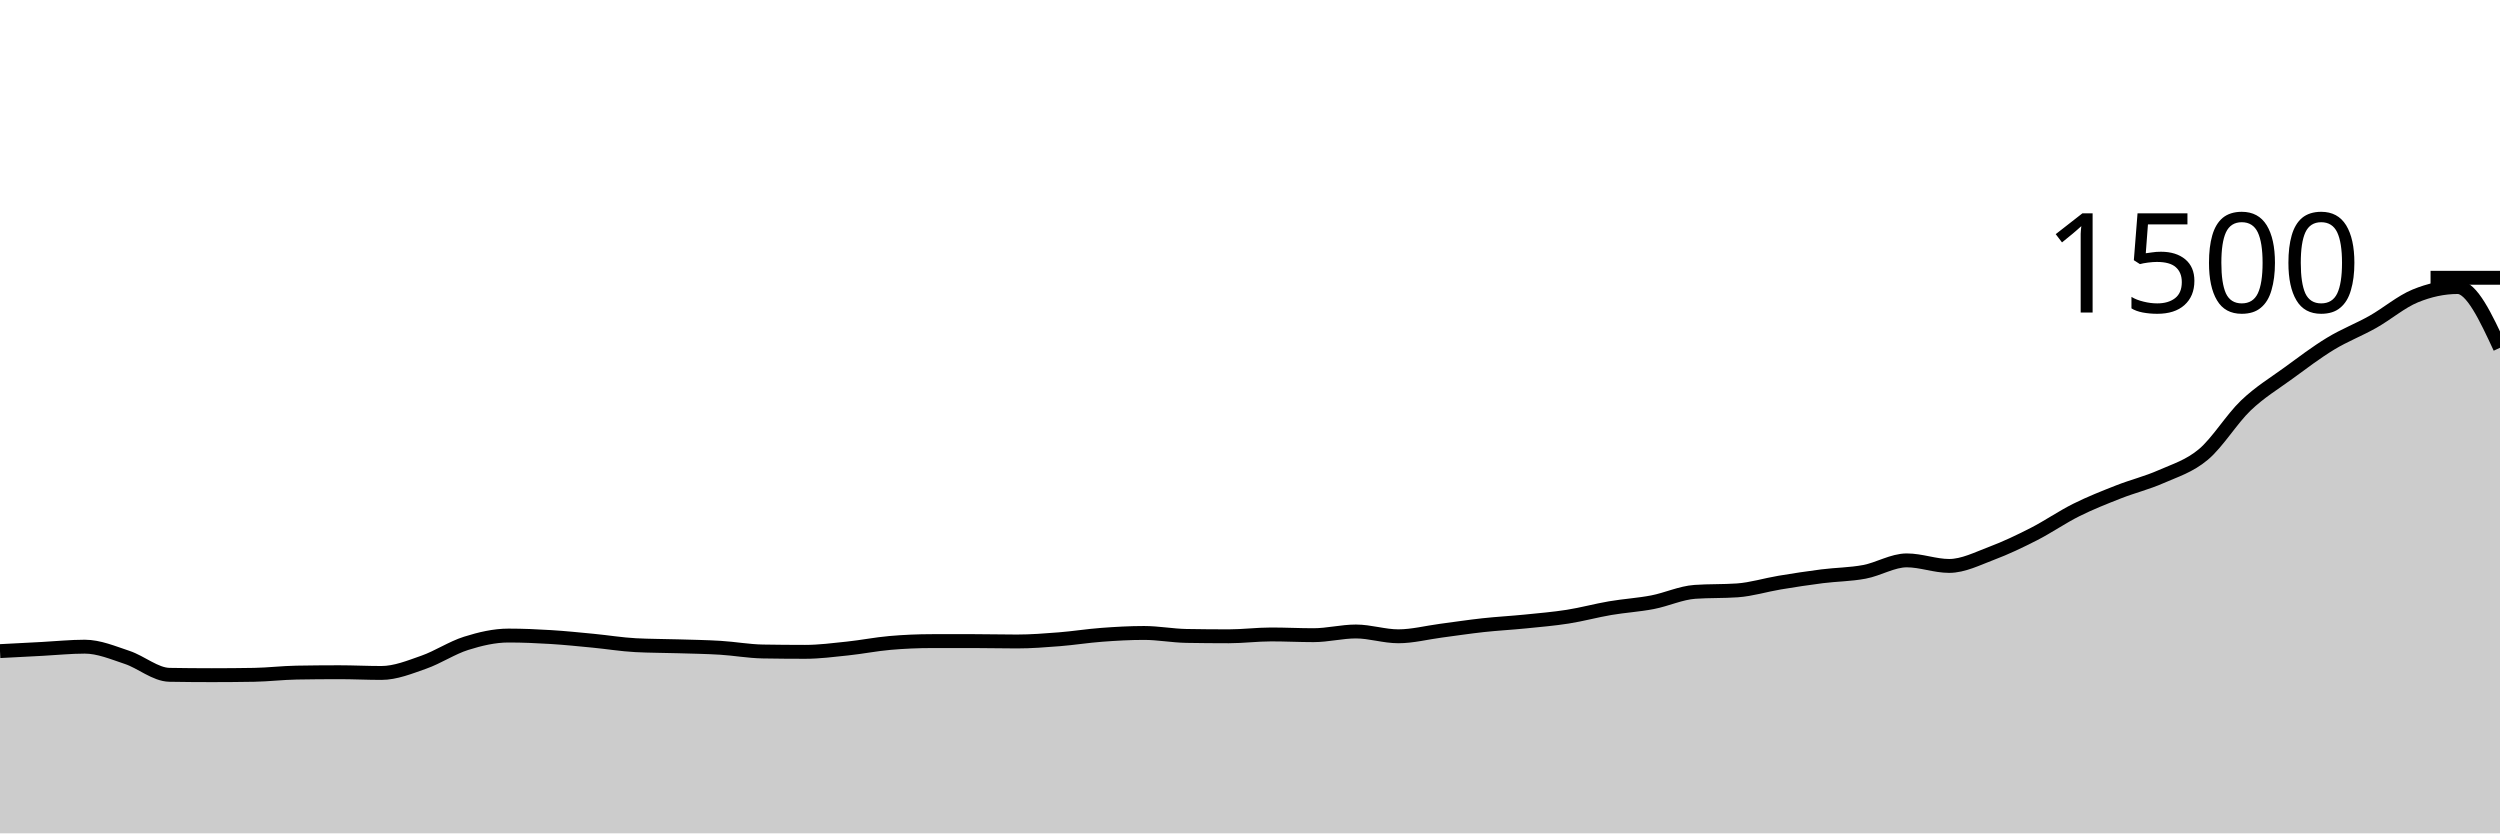
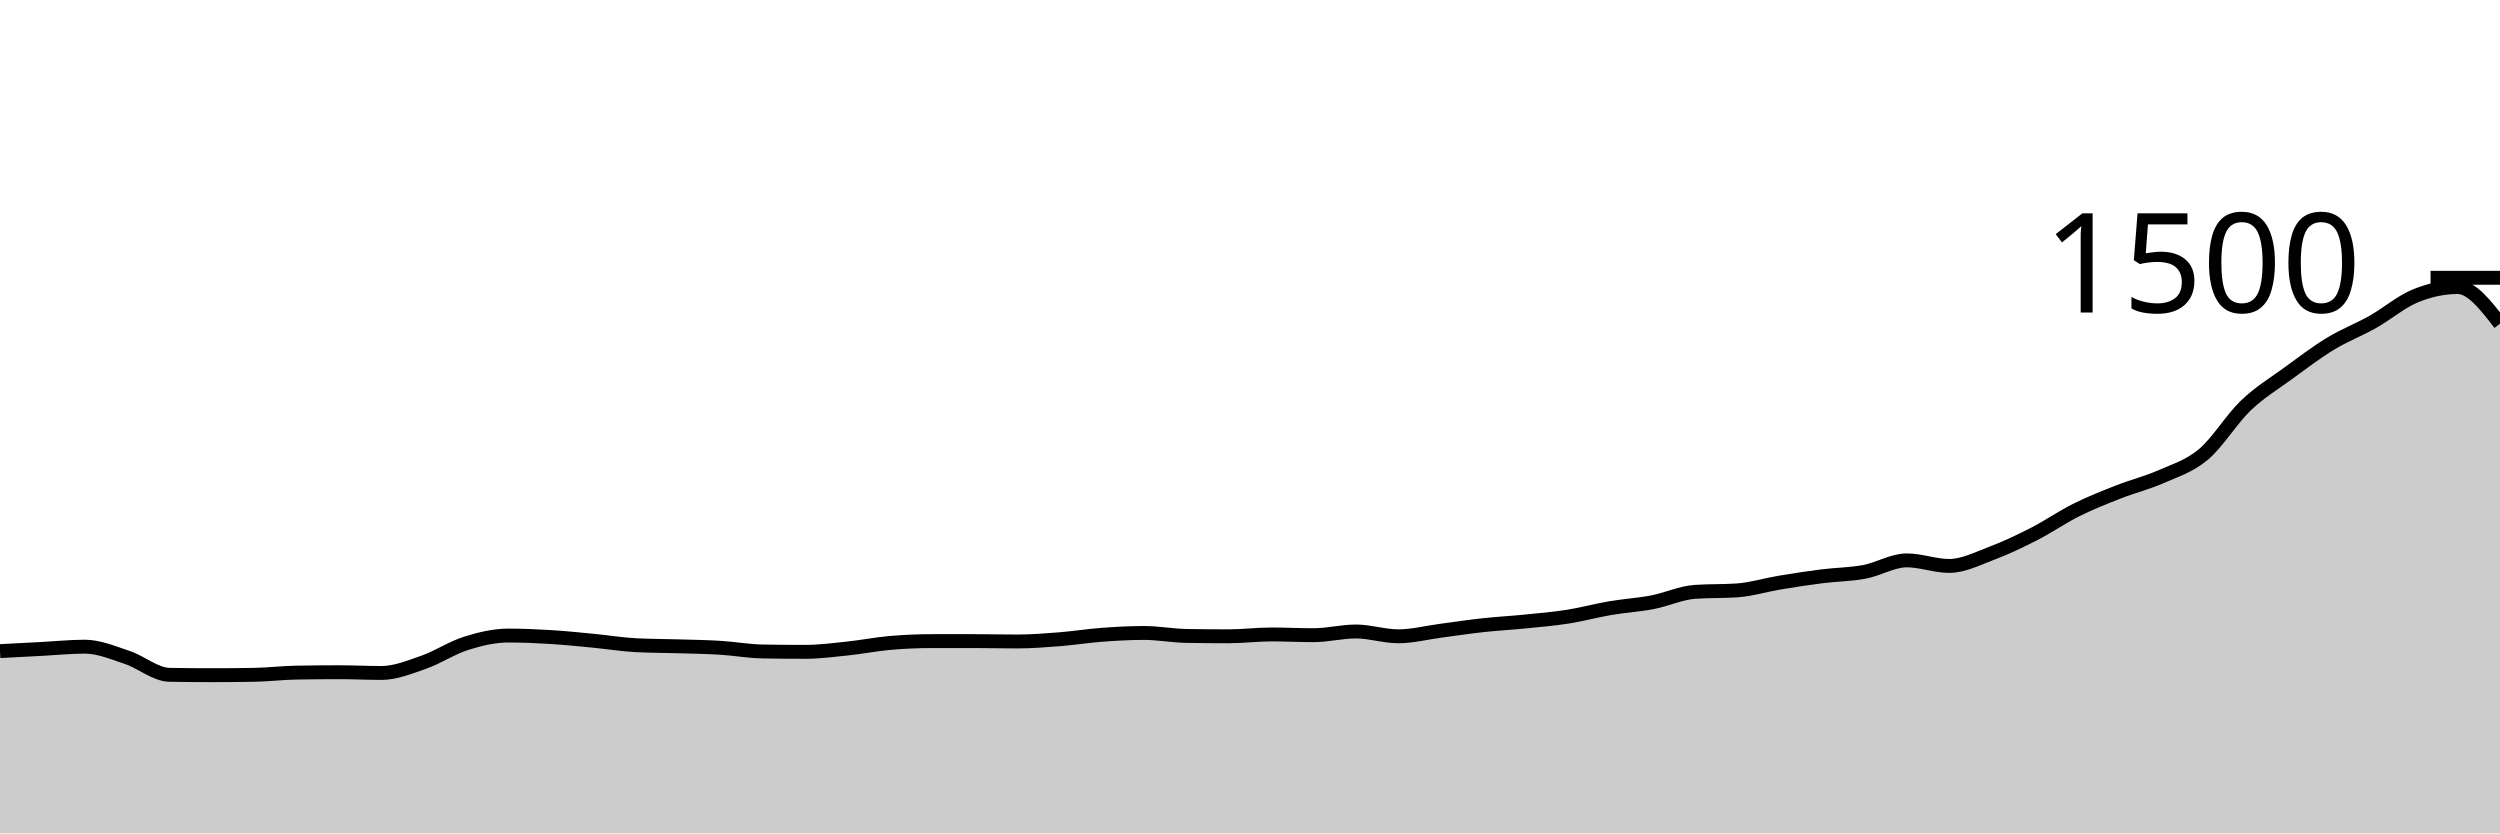
<svg xmlns="http://www.w3.org/2000/svg" viewBox="0 0 180 60">
  <g transform="translate(0,20)">
-     <path class="area" fill="rgba(0, 0, 0, 0.2)" d="M0,26.88C1.017,26.827,2.034,26.773,3.051,26.72C4.068,26.667,5.085,26.56,6.102,26.56C7.119,26.56,8.136,26.996,9.153,27.333C10.169,27.671,11.186,28.569,12.203,28.587C13.22,28.604,14.237,28.613,15.254,28.613C16.271,28.613,17.288,28.604,18.305,28.587C19.322,28.569,20.339,28.444,21.356,28.427C22.373,28.409,23.39,28.4,24.407,28.4C25.424,28.4,26.441,28.453,27.458,28.453C28.475,28.453,29.492,28.036,30.508,27.68C31.525,27.324,32.542,26.64,33.559,26.32C34.576,26,35.593,25.76,36.61,25.76C37.627,25.76,38.644,25.804,39.661,25.867C40.678,25.929,41.695,26.036,42.712,26.133C43.729,26.231,44.746,26.4,45.763,26.453C46.78,26.507,47.797,26.502,48.814,26.533C49.831,26.564,50.847,26.578,51.864,26.64C52.881,26.702,53.898,26.889,54.915,26.907C55.932,26.924,56.949,26.933,57.966,26.933C58.983,26.933,60,26.8,61.017,26.693C62.034,26.587,63.051,26.382,64.068,26.293C65.085,26.204,66.102,26.16,67.119,26.16C68.136,26.16,69.153,26.16,70.169,26.16C71.186,26.16,72.203,26.187,73.22,26.187C74.237,26.187,75.254,26.107,76.271,26.027C77.288,25.947,78.305,25.782,79.322,25.707C80.339,25.631,81.356,25.573,82.373,25.573C83.39,25.573,84.407,25.769,85.424,25.787C86.441,25.804,87.458,25.813,88.475,25.813C89.492,25.813,90.508,25.68,91.525,25.68C92.542,25.68,93.559,25.733,94.576,25.733C95.593,25.733,96.61,25.467,97.627,25.467C98.644,25.467,99.661,25.813,100.678,25.813C101.695,25.813,102.712,25.547,103.729,25.413C104.746,25.28,105.763,25.124,106.78,25.013C107.797,24.902,108.814,24.849,109.831,24.747C110.847,24.644,111.864,24.56,112.881,24.4C113.898,24.24,114.915,23.96,115.932,23.787C116.949,23.613,117.966,23.556,118.983,23.36C120,23.164,121.017,22.684,122.034,22.613C123.051,22.542,124.068,22.578,125.085,22.507C126.102,22.436,127.119,22.116,128.136,21.947C129.153,21.778,130.169,21.622,131.186,21.493C132.203,21.364,133.22,21.364,134.237,21.173C135.254,20.982,136.271,20.347,137.288,20.347C138.305,20.347,139.322,20.747,140.339,20.747C141.356,20.747,142.373,20.222,143.39,19.84C144.407,19.458,145.424,18.973,146.441,18.453C147.458,17.933,148.475,17.227,149.492,16.72C150.508,16.213,151.525,15.813,152.542,15.413C153.559,15.013,154.576,14.769,155.593,14.32C156.61,13.871,157.627,13.573,158.644,12.72C159.661,11.867,160.678,10.173,161.695,9.2C162.712,8.227,163.729,7.622,164.746,6.88C165.763,6.138,166.78,5.364,167.797,4.747C168.814,4.129,169.831,3.747,170.847,3.173C171.864,2.6,172.881,1.724,173.898,1.307C174.915,0.889,175.932,0.667,176.949,0.667C177.966,0.667,178.983,2.853,180,5.04L180,40C178.983,40,177.966,40,176.949,40C175.932,40,174.915,40,173.898,40C172.881,40,171.864,40,170.847,40C169.831,40,168.814,40,167.797,40C166.78,40,165.763,40,164.746,40C163.729,40,162.712,40,161.695,40C160.678,40,159.661,40,158.644,40C157.627,40,156.61,40,155.593,40C154.576,40,153.559,40,152.542,40C151.525,40,150.508,40,149.492,40C148.475,40,147.458,40,146.441,40C145.424,40,144.407,40,143.39,40C142.373,40,141.356,40,140.339,40C139.322,40,138.305,40,137.288,40C136.271,40,135.254,40,134.237,40C133.22,40,132.203,40,131.186,40C130.169,40,129.153,40,128.136,40C127.119,40,126.102,40,125.085,40C124.068,40,123.051,40,122.034,40C121.017,40,120,40,118.983,40C117.966,40,116.949,40,115.932,40C114.915,40,113.898,40,112.881,40C111.864,40,110.847,40,109.831,40C108.814,40,107.797,40,106.78,40C105.763,40,104.746,40,103.729,40C102.712,40,101.695,40,100.678,40C99.661,40,98.644,40,97.627,40C96.61,40,95.593,40,94.576,40C93.559,40,92.542,40,91.525,40C90.508,40,89.492,40,88.475,40C87.458,40,86.441,40,85.424,40C84.407,40,83.39,40,82.373,40C81.356,40,80.339,40,79.322,40C78.305,40,77.288,40,76.271,40C75.254,40,74.237,40,73.22,40C72.203,40,71.186,40,70.169,40C69.153,40,68.136,40,67.119,40C66.102,40,65.085,40,64.068,40C63.051,40,62.034,40,61.017,40C60,40,58.983,40,57.966,40C56.949,40,55.932,40,54.915,40C53.898,40,52.881,40,51.864,40C50.847,40,49.831,40,48.814,40C47.797,40,46.78,40,45.763,40C44.746,40,43.729,40,42.712,40C41.695,40,40.678,40,39.661,40C38.644,40,37.627,40,36.61,40C35.593,40,34.576,40,33.559,40C32.542,40,31.525,40,30.508,40C29.492,40,28.475,40,27.458,40C26.441,40,25.424,40,24.407,40C23.39,40,22.373,40,21.356,40C20.339,40,19.322,40,18.305,40C17.288,40,16.271,40,15.254,40C14.237,40,13.22,40,12.203,40C11.186,40,10.169,40,9.153,40C8.136,40,7.119,40,6.102,40C5.085,40,4.068,40,3.051,40C2.034,40,1.017,40,0,40Z" />
-     <path class="line" stroke="black" fill="none" d="M0,26.88C1.017,26.827,2.034,26.773,3.051,26.72C4.068,26.667,5.085,26.56,6.102,26.56C7.119,26.56,8.136,26.996,9.153,27.333C10.169,27.671,11.186,28.569,12.203,28.587C13.22,28.604,14.237,28.613,15.254,28.613C16.271,28.613,17.288,28.604,18.305,28.587C19.322,28.569,20.339,28.444,21.356,28.427C22.373,28.409,23.39,28.4,24.407,28.4C25.424,28.4,26.441,28.453,27.458,28.453C28.475,28.453,29.492,28.036,30.508,27.68C31.525,27.324,32.542,26.64,33.559,26.32C34.576,26,35.593,25.76,36.61,25.76C37.627,25.76,38.644,25.804,39.661,25.867C40.678,25.929,41.695,26.036,42.712,26.133C43.729,26.231,44.746,26.4,45.763,26.453C46.78,26.507,47.797,26.502,48.814,26.533C49.831,26.564,50.847,26.578,51.864,26.64C52.881,26.702,53.898,26.889,54.915,26.907C55.932,26.924,56.949,26.933,57.966,26.933C58.983,26.933,60,26.8,61.017,26.693C62.034,26.587,63.051,26.382,64.068,26.293C65.085,26.204,66.102,26.16,67.119,26.16C68.136,26.16,69.153,26.16,70.169,26.16C71.186,26.16,72.203,26.187,73.22,26.187C74.237,26.187,75.254,26.107,76.271,26.027C77.288,25.947,78.305,25.782,79.322,25.707C80.339,25.631,81.356,25.573,82.373,25.573C83.39,25.573,84.407,25.769,85.424,25.787C86.441,25.804,87.458,25.813,88.475,25.813C89.492,25.813,90.508,25.68,91.525,25.68C92.542,25.68,93.559,25.733,94.576,25.733C95.593,25.733,96.61,25.467,97.627,25.467C98.644,25.467,99.661,25.813,100.678,25.813C101.695,25.813,102.712,25.547,103.729,25.413C104.746,25.28,105.763,25.124,106.78,25.013C107.797,24.902,108.814,24.849,109.831,24.747C110.847,24.644,111.864,24.56,112.881,24.4C113.898,24.24,114.915,23.96,115.932,23.787C116.949,23.613,117.966,23.556,118.983,23.36C120,23.164,121.017,22.684,122.034,22.613C123.051,22.542,124.068,22.578,125.085,22.507C126.102,22.436,127.119,22.116,128.136,21.947C129.153,21.778,130.169,21.622,131.186,21.493C132.203,21.364,133.22,21.364,134.237,21.173C135.254,20.982,136.271,20.347,137.288,20.347C138.305,20.347,139.322,20.747,140.339,20.747C141.356,20.747,142.373,20.222,143.39,19.84C144.407,19.458,145.424,18.973,146.441,18.453C147.458,17.933,148.475,17.227,149.492,16.72C150.508,16.213,151.525,15.813,152.542,15.413C153.559,15.013,154.576,14.769,155.593,14.32C156.61,13.871,157.627,13.573,158.644,12.72C159.661,11.867,160.678,10.173,161.695,9.2C162.712,8.227,163.729,7.622,164.746,6.88C165.763,6.138,166.78,5.364,167.797,4.747C168.814,4.129,169.831,3.747,170.847,3.173C171.864,2.6,172.881,1.724,173.898,1.307C174.915,0.889,175.932,0.667,176.949,0.667C177.966,0.667,178.983,2.853,180,5.04" />
+     <path class="area" fill="rgba(0, 0, 0, 0.2)" d="M0,26.88C1.017,26.827,2.034,26.773,3.051,26.72C4.068,26.667,5.085,26.56,6.102,26.56C7.119,26.56,8.136,26.996,9.153,27.333C10.169,27.671,11.186,28.569,12.203,28.587C13.22,28.604,14.237,28.613,15.254,28.613C16.271,28.613,17.288,28.604,18.305,28.587C19.322,28.569,20.339,28.444,21.356,28.427C22.373,28.409,23.39,28.4,24.407,28.4C25.424,28.4,26.441,28.453,27.458,28.453C28.475,28.453,29.492,28.036,30.508,27.68C31.525,27.324,32.542,26.64,33.559,26.32C34.576,26,35.593,25.76,36.61,25.76C37.627,25.76,38.644,25.804,39.661,25.867C40.678,25.929,41.695,26.036,42.712,26.133C43.729,26.231,44.746,26.4,45.763,26.453C46.78,26.507,47.797,26.502,48.814,26.533C49.831,26.564,50.847,26.578,51.864,26.64C52.881,26.702,53.898,26.889,54.915,26.907C55.932,26.924,56.949,26.933,57.966,26.933C58.983,26.933,60,26.8,61.017,26.693C62.034,26.587,63.051,26.382,64.068,26.293C65.085,26.204,66.102,26.16,67.119,26.16C68.136,26.16,69.153,26.16,70.169,26.16C71.186,26.16,72.203,26.187,73.22,26.187C74.237,26.187,75.254,26.107,76.271,26.027C77.288,25.947,78.305,25.782,79.322,25.707C80.339,25.631,81.356,25.573,82.373,25.573C83.39,25.573,84.407,25.769,85.424,25.787C86.441,25.804,87.458,25.813,88.475,25.813C89.492,25.813,90.508,25.68,91.525,25.68C92.542,25.68,93.559,25.733,94.576,25.733C95.593,25.733,96.61,25.467,97.627,25.467C98.644,25.467,99.661,25.813,100.678,25.813C101.695,25.813,102.712,25.547,103.729,25.413C104.746,25.28,105.763,25.124,106.78,25.013C107.797,24.902,108.814,24.849,109.831,24.747C110.847,24.644,111.864,24.56,112.881,24.4C113.898,24.24,114.915,23.96,115.932,23.787C116.949,23.613,117.966,23.556,118.983,23.36C120,23.164,121.017,22.684,122.034,22.613C123.051,22.542,124.068,22.578,125.085,22.507C126.102,22.436,127.119,22.116,128.136,21.947C129.153,21.778,130.169,21.622,131.186,21.493C132.203,21.364,133.22,21.364,134.237,21.173C135.254,20.982,136.271,20.347,137.288,20.347C138.305,20.347,139.322,20.747,140.339,20.747C141.356,20.747,142.373,20.222,143.39,19.84C144.407,19.458,145.424,18.973,146.441,18.453C147.458,17.933,148.475,17.227,149.492,16.72C150.508,16.213,151.525,15.813,152.542,15.413C153.559,15.013,154.576,14.769,155.593,14.32C156.61,13.871,157.627,13.573,158.644,12.72C159.661,11.867,160.678,10.173,161.695,9.2C162.712,8.227,163.729,7.622,164.746,6.88C165.763,6.138,166.78,5.364,167.797,4.747C168.814,4.129,169.831,3.747,170.847,3.173C171.864,2.6,172.881,1.724,173.898,1.307C174.915,0.889,175.932,0.667,176.949,0.667C177.966,0.667,178.983,1.987,180,3.307L180,40C178.983,40,177.966,40,176.949,40C175.932,40,174.915,40,173.898,40C172.881,40,171.864,40,170.847,40C169.831,40,168.814,40,167.797,40C166.78,40,165.763,40,164.746,40C163.729,40,162.712,40,161.695,40C160.678,40,159.661,40,158.644,40C157.627,40,156.61,40,155.593,40C154.576,40,153.559,40,152.542,40C151.525,40,150.508,40,149.492,40C148.475,40,147.458,40,146.441,40C145.424,40,144.407,40,143.39,40C142.373,40,141.356,40,140.339,40C139.322,40,138.305,40,137.288,40C136.271,40,135.254,40,134.237,40C133.22,40,132.203,40,131.186,40C130.169,40,129.153,40,128.136,40C127.119,40,126.102,40,125.085,40C124.068,40,123.051,40,122.034,40C121.017,40,120,40,118.983,40C117.966,40,116.949,40,115.932,40C114.915,40,113.898,40,112.881,40C111.864,40,110.847,40,109.831,40C108.814,40,107.797,40,106.78,40C105.763,40,104.746,40,103.729,40C102.712,40,101.695,40,100.678,40C99.661,40,98.644,40,97.627,40C96.61,40,95.593,40,94.576,40C93.559,40,92.542,40,91.525,40C90.508,40,89.492,40,88.475,40C87.458,40,86.441,40,85.424,40C84.407,40,83.39,40,82.373,40C81.356,40,80.339,40,79.322,40C78.305,40,77.288,40,76.271,40C75.254,40,74.237,40,73.22,40C72.203,40,71.186,40,70.169,40C69.153,40,68.136,40,67.119,40C66.102,40,65.085,40,64.068,40C63.051,40,62.034,40,61.017,40C60,40,58.983,40,57.966,40C56.949,40,55.932,40,54.915,40C53.898,40,52.881,40,51.864,40C50.847,40,49.831,40,48.814,40C47.797,40,46.78,40,45.763,40C44.746,40,43.729,40,42.712,40C41.695,40,40.678,40,39.661,40C38.644,40,37.627,40,36.61,40C35.593,40,34.576,40,33.559,40C32.542,40,31.525,40,30.508,40C29.492,40,28.475,40,27.458,40C26.441,40,25.424,40,24.407,40C23.39,40,22.373,40,21.356,40C20.339,40,19.322,40,18.305,40C17.288,40,16.271,40,15.254,40C14.237,40,13.22,40,12.203,40C11.186,40,10.169,40,9.153,40C8.136,40,7.119,40,6.102,40C5.085,40,4.068,40,3.051,40C2.034,40,1.017,40,0,40Z" />
+     <path class="line" stroke="black" fill="none" d="M0,26.88C1.017,26.827,2.034,26.773,3.051,26.72C4.068,26.667,5.085,26.56,6.102,26.56C7.119,26.56,8.136,26.996,9.153,27.333C10.169,27.671,11.186,28.569,12.203,28.587C13.22,28.604,14.237,28.613,15.254,28.613C16.271,28.613,17.288,28.604,18.305,28.587C19.322,28.569,20.339,28.444,21.356,28.427C22.373,28.409,23.39,28.4,24.407,28.4C25.424,28.4,26.441,28.453,27.458,28.453C28.475,28.453,29.492,28.036,30.508,27.68C31.525,27.324,32.542,26.64,33.559,26.32C34.576,26,35.593,25.76,36.61,25.76C37.627,25.76,38.644,25.804,39.661,25.867C40.678,25.929,41.695,26.036,42.712,26.133C43.729,26.231,44.746,26.4,45.763,26.453C46.78,26.507,47.797,26.502,48.814,26.533C49.831,26.564,50.847,26.578,51.864,26.64C52.881,26.702,53.898,26.889,54.915,26.907C55.932,26.924,56.949,26.933,57.966,26.933C58.983,26.933,60,26.8,61.017,26.693C62.034,26.587,63.051,26.382,64.068,26.293C65.085,26.204,66.102,26.16,67.119,26.16C68.136,26.16,69.153,26.16,70.169,26.16C71.186,26.16,72.203,26.187,73.22,26.187C74.237,26.187,75.254,26.107,76.271,26.027C77.288,25.947,78.305,25.782,79.322,25.707C80.339,25.631,81.356,25.573,82.373,25.573C83.39,25.573,84.407,25.769,85.424,25.787C86.441,25.804,87.458,25.813,88.475,25.813C89.492,25.813,90.508,25.68,91.525,25.68C92.542,25.68,93.559,25.733,94.576,25.733C95.593,25.733,96.61,25.467,97.627,25.467C98.644,25.467,99.661,25.813,100.678,25.813C101.695,25.813,102.712,25.547,103.729,25.413C104.746,25.28,105.763,25.124,106.78,25.013C107.797,24.902,108.814,24.849,109.831,24.747C110.847,24.644,111.864,24.56,112.881,24.4C113.898,24.24,114.915,23.96,115.932,23.787C116.949,23.613,117.966,23.556,118.983,23.36C120,23.164,121.017,22.684,122.034,22.613C123.051,22.542,124.068,22.578,125.085,22.507C126.102,22.436,127.119,22.116,128.136,21.947C129.153,21.778,130.169,21.622,131.186,21.493C132.203,21.364,133.22,21.364,134.237,21.173C135.254,20.982,136.271,20.347,137.288,20.347C138.305,20.347,139.322,20.747,140.339,20.747C141.356,20.747,142.373,20.222,143.39,19.84C144.407,19.458,145.424,18.973,146.441,18.453C147.458,17.933,148.475,17.227,149.492,16.72C150.508,16.213,151.525,15.813,152.542,15.413C153.559,15.013,154.576,14.769,155.593,14.32C156.61,13.871,157.627,13.573,158.644,12.72C159.661,11.867,160.678,10.173,161.695,9.2C162.712,8.227,163.729,7.622,164.746,6.88C165.763,6.138,166.78,5.364,167.797,4.747C168.814,4.129,169.831,3.747,170.847,3.173C171.864,2.6,172.881,1.724,173.898,1.307C174.915,0.889,175.932,0.667,176.949,0.667C177.966,0.667,178.983,1.987,180,3.307" />
    <path class="axis-ceiling" stroke-width="1" stroke="black" fill="none" d="M175,0L180,0" />
    <text class="axis-ceiling-label" font-family="sans-serif" text-anchor="end" font-size="10px" x="170" y="2.5">1500</text>
  </g>
</svg>
